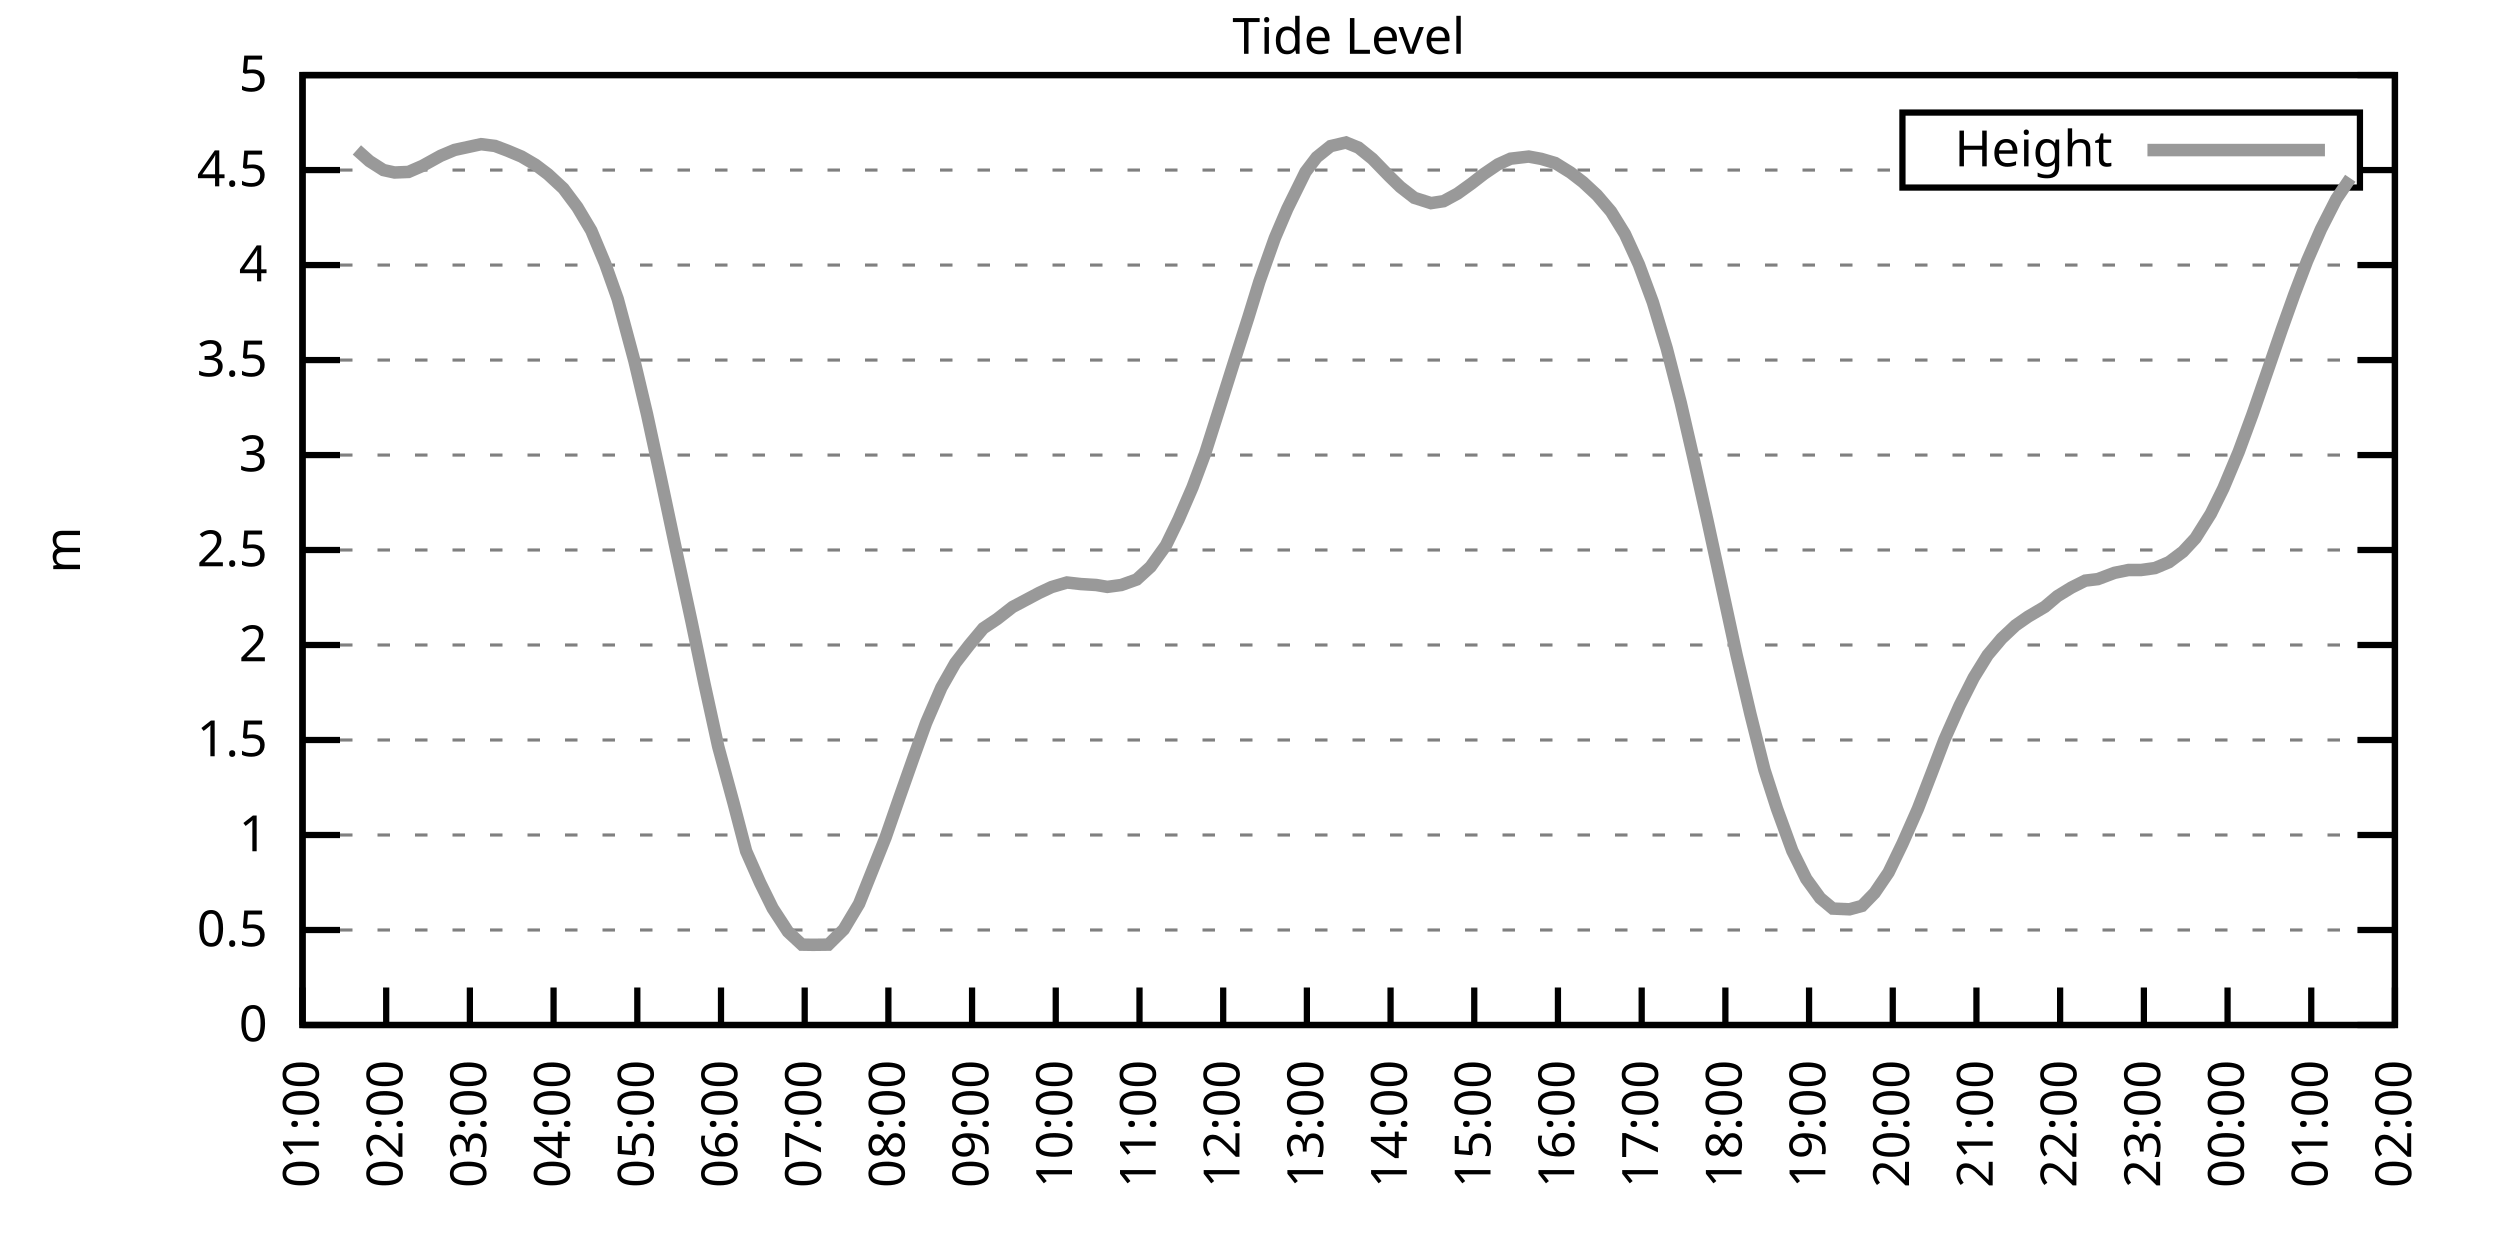
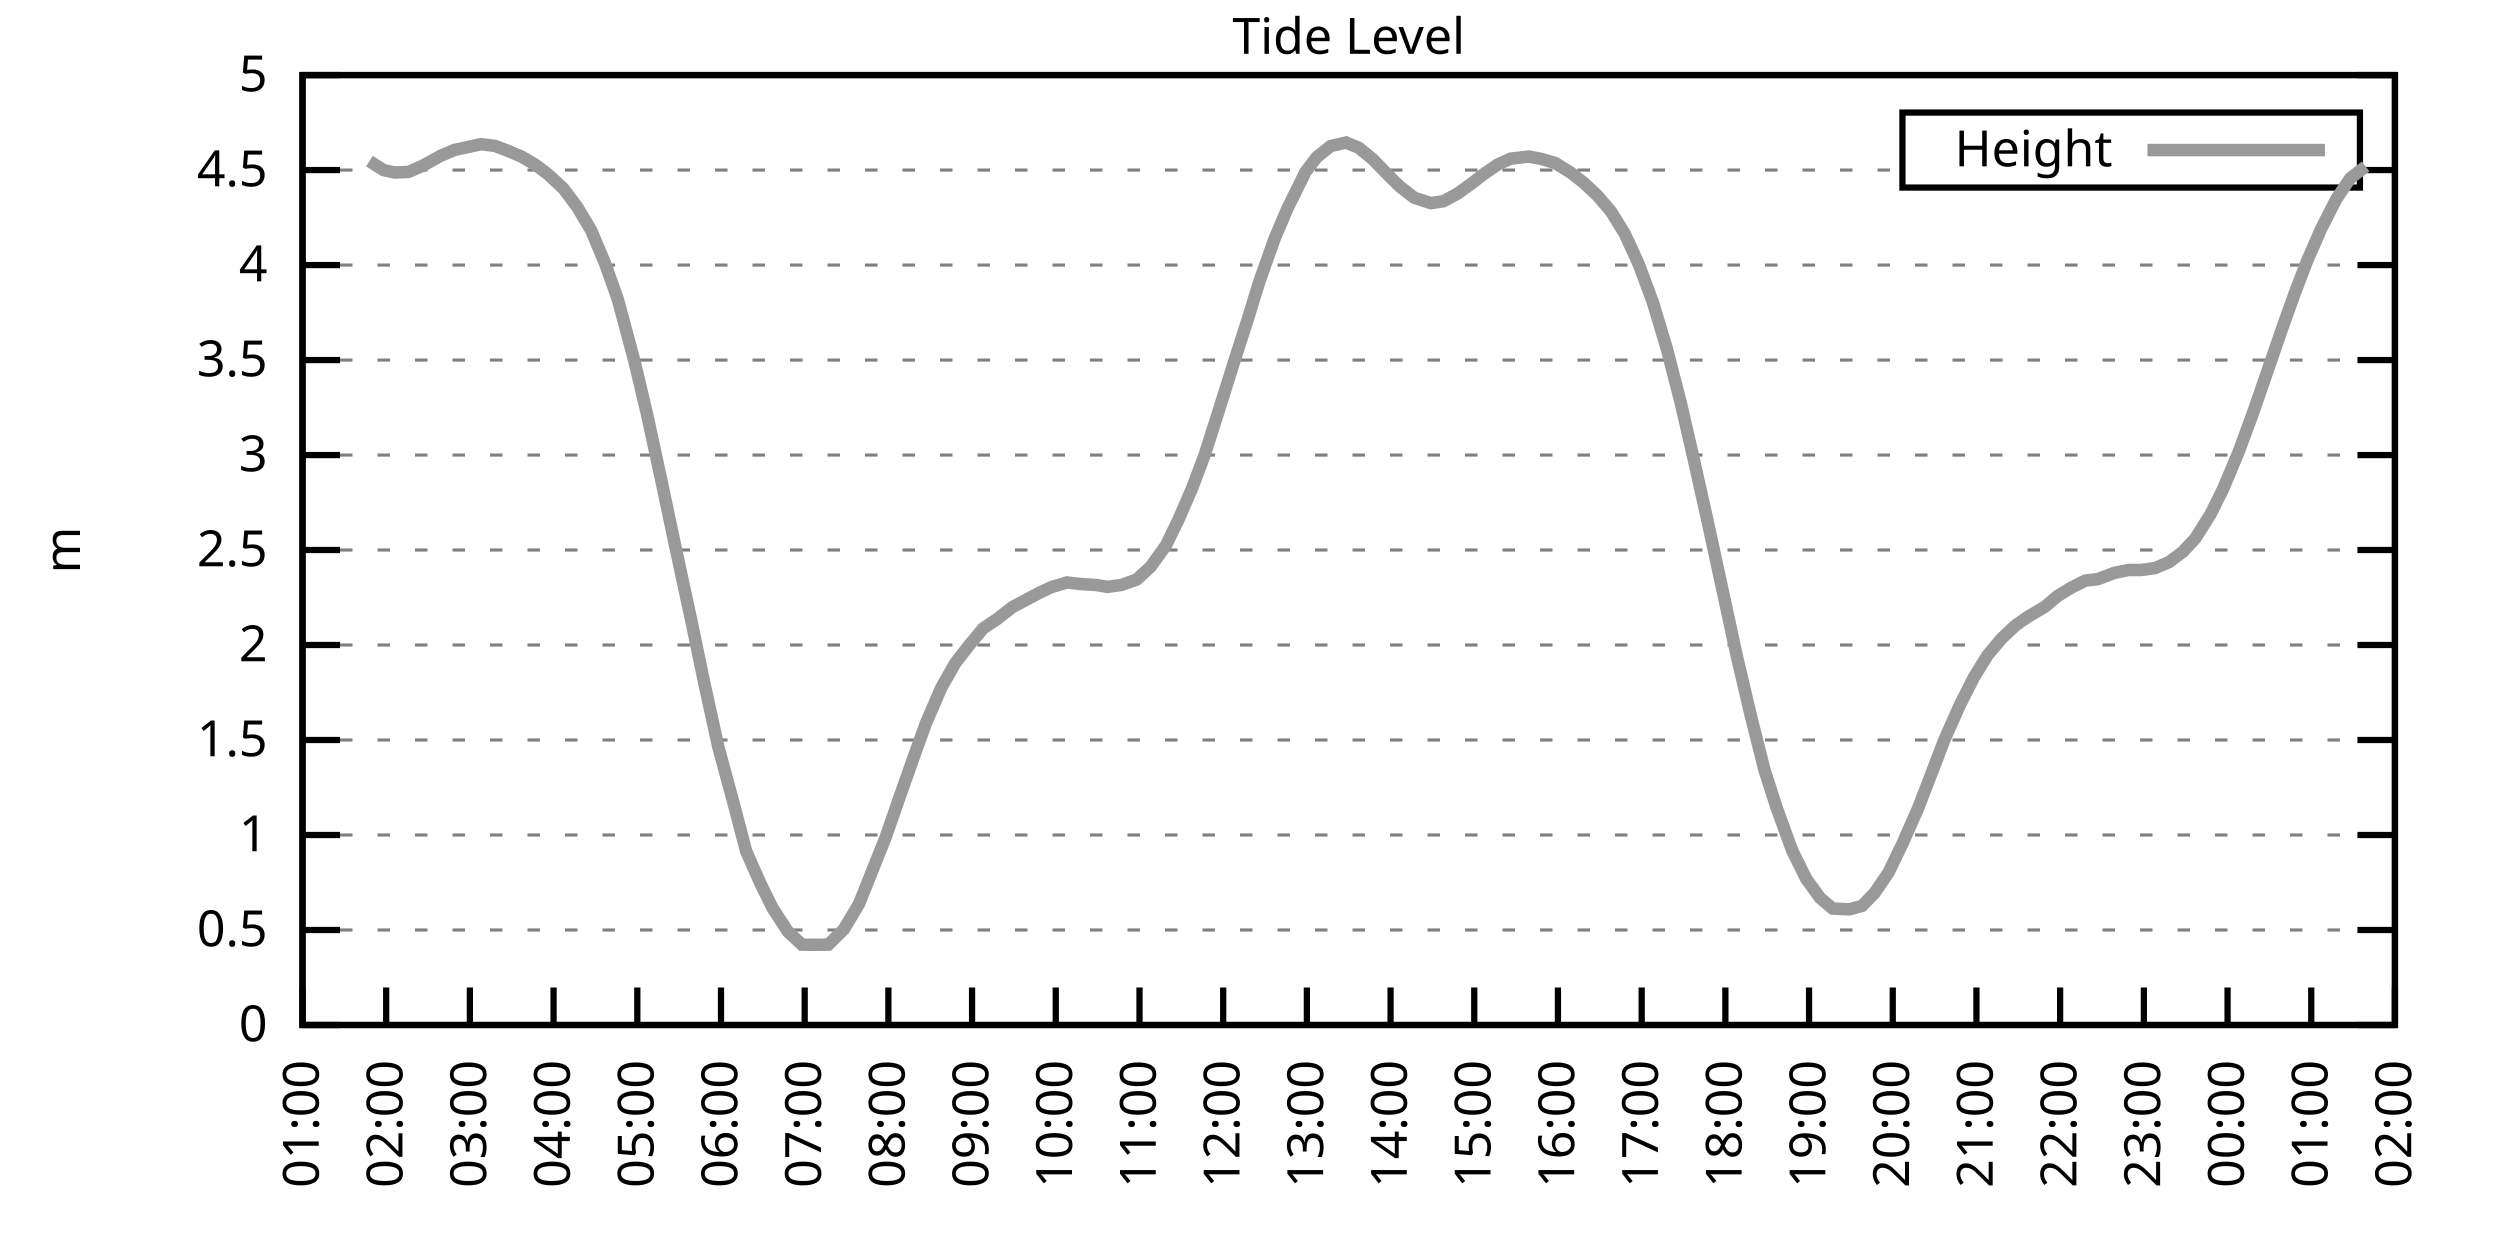
<svg xmlns="http://www.w3.org/2000/svg" xmlns:xlink="http://www.w3.org/1999/xlink" width="400" height="200" viewBox="0 0 400 200">
  <g id="gnuplot_canvas">
    <rect x="0" y="0" width="400" height="200" fill="none" />
    <defs>
      <circle id="gpDot" r="0.5" stroke-width="0.5" stroke="currentColor" />
      <path id="gpPt0" stroke-width="0.333" stroke="currentColor" d="M-1,0 h2 M0,-1 v2" />
      <path id="gpPt1" stroke-width="0.333" stroke="currentColor" d="M-1,-1 L1,1 M1,-1 L-1,1" />
      <path id="gpPt2" stroke-width="0.333" stroke="currentColor" d="M-1,0 L1,0 M0,-1 L0,1 M-1,-1 L1,1 M-1,1 L1,-1" />
      <rect id="gpPt3" stroke-width="0.333" stroke="currentColor" x="-1" y="-1" width="2" height="2" />
      <rect id="gpPt4" stroke-width="0.333" stroke="currentColor" fill="currentColor" x="-1" y="-1" width="2" height="2" />
      <circle id="gpPt5" stroke-width="0.333" stroke="currentColor" cx="0" cy="0" r="1" />
      <use xlink:href="#gpPt5" id="gpPt6" fill="currentColor" stroke="none" />
      <path id="gpPt7" stroke-width="0.333" stroke="currentColor" d="M0,-1.33 L-1.33,0.67 L1.33,0.67 z" />
      <use xlink:href="#gpPt7" id="gpPt8" fill="currentColor" stroke="none" />
      <use xlink:href="#gpPt7" id="gpPt9" stroke="currentColor" transform="rotate(180)" />
      <use xlink:href="#gpPt9" id="gpPt10" fill="currentColor" stroke="none" />
      <use xlink:href="#gpPt3" id="gpPt11" stroke="currentColor" transform="rotate(45)" />
      <use xlink:href="#gpPt11" id="gpPt12" fill="currentColor" stroke="none" />
      <path id="gpPt13" stroke-width="0.333" stroke="currentColor" d="M0,1.330 L1.265,0.411 L0.782,-1.067 L-0.782,-1.076 L-1.265,0.411 z" />
      <use xlink:href="#gpPt13" id="gpPt14" fill="currentColor" stroke="none" />
      <filter id="textbox" filterUnits="objectBoundingBox" x="0" y="0" height="1" width="1">
        <feFlood flood-color="white" flood-opacity="1" result="bgnd" />
        <feComposite in="SourceGraphic" in2="bgnd" operator="atop" />
      </filter>
      <filter id="greybox" filterUnits="objectBoundingBox" x="0" y="0" height="1" width="1">
        <feFlood flood-color="lightgrey" flood-opacity="1" result="grey" />
        <feComposite in="SourceGraphic" in2="grey" operator="atop" />
      </filter>
    </defs>
    <g fill="none" color="white" stroke="currentColor" stroke-width="1.00" stroke-linecap="butt" stroke-linejoin="miter">
</g>
    <g fill="none" color="black" stroke="currentColor" stroke-width="1.00" stroke-linecap="butt" stroke-linejoin="miter">
      <g stroke="none" shape-rendering="crispEdges">
        <polygon fill="rgb(255, 255, 255)" points="48.40,164.00 383.18,164.00 383.18,12.02 48.40,12.02 " />
      </g>
    </g>
    <g fill="none" color="black" stroke="currentColor" stroke-width="1.00" stroke-linecap="butt" stroke-linejoin="miter">
</g>
    <g fill="none" color="black" stroke="black" stroke-width="0.50" stroke-linecap="butt" stroke-linejoin="miter">
</g>
    <g fill="none" color="gray" stroke="currentColor" stroke-width="0.50" stroke-linecap="butt" stroke-linejoin="miter">
      <path stroke="gray" stroke-dasharray="2,4" class="gridline" d="M48.40,164.00 L383.19,164.00  " />
    </g>
    <g fill="none" color="gray" stroke="gray" stroke-width="1.00" stroke-linecap="butt" stroke-linejoin="miter">
</g>
    <g fill="none" color="black" stroke="currentColor" stroke-width="1.00" stroke-linecap="butt" stroke-linejoin="miter">
      <path stroke="black" d="M48.40,164.00 L54.40,164.00 M383.19,164.00 L377.19,164.00  " />
      <g transform="translate(42.80,166.60)" stroke="none" fill="black" font-family="Sans" font-size="8.00" text-anchor="end">
        <text>
          <tspan font-family="Sans"> 0</tspan>
        </text>
      </g>
    </g>
    <g fill="none" color="black" stroke="currentColor" stroke-width="1.00" stroke-linecap="butt" stroke-linejoin="miter">
</g>
    <g fill="none" color="black" stroke="black" stroke-width="0.50" stroke-linecap="butt" stroke-linejoin="miter">
</g>
    <g fill="none" color="gray" stroke="currentColor" stroke-width="0.50" stroke-linecap="butt" stroke-linejoin="miter">
      <path stroke="gray" stroke-dasharray="2,4" class="gridline" d="M48.40,148.80 L383.19,148.80  " />
    </g>
    <g fill="none" color="gray" stroke="gray" stroke-width="1.00" stroke-linecap="butt" stroke-linejoin="miter">
</g>
    <g fill="none" color="black" stroke="currentColor" stroke-width="1.00" stroke-linecap="butt" stroke-linejoin="miter">
      <path stroke="black" d="M48.40,148.80 L54.40,148.80 M383.19,148.80 L377.19,148.80  " />
      <g transform="translate(42.80,151.40)" stroke="none" fill="black" font-family="Sans" font-size="8.00" text-anchor="end">
        <text>
          <tspan font-family="Sans"> 0.5</tspan>
        </text>
      </g>
    </g>
    <g fill="none" color="black" stroke="currentColor" stroke-width="1.00" stroke-linecap="butt" stroke-linejoin="miter">
</g>
    <g fill="none" color="black" stroke="black" stroke-width="0.50" stroke-linecap="butt" stroke-linejoin="miter">
</g>
    <g fill="none" color="gray" stroke="currentColor" stroke-width="0.50" stroke-linecap="butt" stroke-linejoin="miter">
      <path stroke="gray" stroke-dasharray="2,4" class="gridline" d="M48.40,133.60 L383.19,133.60  " />
    </g>
    <g fill="none" color="gray" stroke="gray" stroke-width="1.00" stroke-linecap="butt" stroke-linejoin="miter">
</g>
    <g fill="none" color="black" stroke="currentColor" stroke-width="1.00" stroke-linecap="butt" stroke-linejoin="miter">
      <path stroke="black" d="M48.40,133.60 L54.40,133.60 M383.19,133.60 L377.19,133.60  " />
      <g transform="translate(42.80,136.20)" stroke="none" fill="black" font-family="Sans" font-size="8.00" text-anchor="end">
        <text>
          <tspan font-family="Sans"> 1</tspan>
        </text>
      </g>
    </g>
    <g fill="none" color="black" stroke="currentColor" stroke-width="1.00" stroke-linecap="butt" stroke-linejoin="miter">
</g>
    <g fill="none" color="black" stroke="black" stroke-width="0.50" stroke-linecap="butt" stroke-linejoin="miter">
</g>
    <g fill="none" color="gray" stroke="currentColor" stroke-width="0.50" stroke-linecap="butt" stroke-linejoin="miter">
      <path stroke="gray" stroke-dasharray="2,4" class="gridline" d="M48.40,118.40 L383.19,118.40  " />
    </g>
    <g fill="none" color="gray" stroke="gray" stroke-width="1.00" stroke-linecap="butt" stroke-linejoin="miter">
</g>
    <g fill="none" color="black" stroke="currentColor" stroke-width="1.00" stroke-linecap="butt" stroke-linejoin="miter">
      <path stroke="black" d="M48.40,118.40 L54.40,118.40 M383.19,118.40 L377.19,118.40  " />
      <g transform="translate(42.80,121.00)" stroke="none" fill="black" font-family="Sans" font-size="8.00" text-anchor="end">
        <text>
          <tspan font-family="Sans"> 1.5</tspan>
        </text>
      </g>
    </g>
    <g fill="none" color="black" stroke="currentColor" stroke-width="1.00" stroke-linecap="butt" stroke-linejoin="miter">
</g>
    <g fill="none" color="black" stroke="black" stroke-width="0.50" stroke-linecap="butt" stroke-linejoin="miter">
</g>
    <g fill="none" color="gray" stroke="currentColor" stroke-width="0.50" stroke-linecap="butt" stroke-linejoin="miter">
      <path stroke="gray" stroke-dasharray="2,4" class="gridline" d="M48.40,103.20 L383.19,103.20  " />
    </g>
    <g fill="none" color="gray" stroke="gray" stroke-width="1.00" stroke-linecap="butt" stroke-linejoin="miter">
</g>
    <g fill="none" color="black" stroke="currentColor" stroke-width="1.00" stroke-linecap="butt" stroke-linejoin="miter">
      <path stroke="black" d="M48.40,103.20 L54.40,103.20 M383.19,103.20 L377.19,103.20  " />
      <g transform="translate(42.80,105.80)" stroke="none" fill="black" font-family="Sans" font-size="8.00" text-anchor="end">
        <text>
          <tspan font-family="Sans"> 2</tspan>
        </text>
      </g>
    </g>
    <g fill="none" color="black" stroke="currentColor" stroke-width="1.00" stroke-linecap="butt" stroke-linejoin="miter">
</g>
    <g fill="none" color="black" stroke="black" stroke-width="0.50" stroke-linecap="butt" stroke-linejoin="miter">
</g>
    <g fill="none" color="gray" stroke="currentColor" stroke-width="0.50" stroke-linecap="butt" stroke-linejoin="miter">
      <path stroke="gray" stroke-dasharray="2,4" class="gridline" d="M48.40,88.00 L383.19,88.00  " />
    </g>
    <g fill="none" color="gray" stroke="gray" stroke-width="1.00" stroke-linecap="butt" stroke-linejoin="miter">
</g>
    <g fill="none" color="black" stroke="currentColor" stroke-width="1.00" stroke-linecap="butt" stroke-linejoin="miter">
      <path stroke="black" d="M48.40,88.00 L54.40,88.00 M383.19,88.00 L377.19,88.00  " />
      <g transform="translate(42.80,90.60)" stroke="none" fill="black" font-family="Sans" font-size="8.00" text-anchor="end">
        <text>
          <tspan font-family="Sans"> 2.5</tspan>
        </text>
      </g>
    </g>
    <g fill="none" color="black" stroke="currentColor" stroke-width="1.00" stroke-linecap="butt" stroke-linejoin="miter">
</g>
    <g fill="none" color="black" stroke="black" stroke-width="0.50" stroke-linecap="butt" stroke-linejoin="miter">
</g>
    <g fill="none" color="gray" stroke="currentColor" stroke-width="0.50" stroke-linecap="butt" stroke-linejoin="miter">
      <path stroke="gray" stroke-dasharray="2,4" class="gridline" d="M48.40,72.81 L383.19,72.81  " />
    </g>
    <g fill="none" color="gray" stroke="gray" stroke-width="1.00" stroke-linecap="butt" stroke-linejoin="miter">
</g>
    <g fill="none" color="black" stroke="currentColor" stroke-width="1.00" stroke-linecap="butt" stroke-linejoin="miter">
      <path stroke="black" d="M48.40,72.81 L54.40,72.81 M383.19,72.81 L377.19,72.81  " />
      <g transform="translate(42.80,75.41)" stroke="none" fill="black" font-family="Sans" font-size="8.00" text-anchor="end">
        <text>
          <tspan font-family="Sans"> 3</tspan>
        </text>
      </g>
    </g>
    <g fill="none" color="black" stroke="currentColor" stroke-width="1.00" stroke-linecap="butt" stroke-linejoin="miter">
</g>
    <g fill="none" color="black" stroke="black" stroke-width="0.50" stroke-linecap="butt" stroke-linejoin="miter">
</g>
    <g fill="none" color="gray" stroke="currentColor" stroke-width="0.50" stroke-linecap="butt" stroke-linejoin="miter">
      <path stroke="gray" stroke-dasharray="2,4" class="gridline" d="M48.40,57.61 L383.19,57.61  " />
    </g>
    <g fill="none" color="gray" stroke="gray" stroke-width="1.00" stroke-linecap="butt" stroke-linejoin="miter">
</g>
    <g fill="none" color="black" stroke="currentColor" stroke-width="1.00" stroke-linecap="butt" stroke-linejoin="miter">
      <path stroke="black" d="M48.40,57.61 L54.40,57.61 M383.19,57.61 L377.19,57.61  " />
      <g transform="translate(42.80,60.21)" stroke="none" fill="black" font-family="Sans" font-size="8.00" text-anchor="end">
        <text>
          <tspan font-family="Sans"> 3.5</tspan>
        </text>
      </g>
    </g>
    <g fill="none" color="black" stroke="currentColor" stroke-width="1.00" stroke-linecap="butt" stroke-linejoin="miter">
</g>
    <g fill="none" color="black" stroke="black" stroke-width="0.50" stroke-linecap="butt" stroke-linejoin="miter">
</g>
    <g fill="none" color="gray" stroke="currentColor" stroke-width="0.50" stroke-linecap="butt" stroke-linejoin="miter">
      <path stroke="gray" stroke-dasharray="2,4" class="gridline" d="M48.40,42.41 L383.19,42.41  " />
    </g>
    <g fill="none" color="gray" stroke="gray" stroke-width="1.00" stroke-linecap="butt" stroke-linejoin="miter">
</g>
    <g fill="none" color="black" stroke="currentColor" stroke-width="1.00" stroke-linecap="butt" stroke-linejoin="miter">
      <path stroke="black" d="M48.40,42.41 L54.40,42.41 M383.19,42.41 L377.19,42.41  " />
      <g transform="translate(42.80,45.01)" stroke="none" fill="black" font-family="Sans" font-size="8.00" text-anchor="end">
        <text>
          <tspan font-family="Sans"> 4</tspan>
        </text>
      </g>
    </g>
    <g fill="none" color="black" stroke="currentColor" stroke-width="1.00" stroke-linecap="butt" stroke-linejoin="miter">
</g>
    <g fill="none" color="black" stroke="black" stroke-width="0.50" stroke-linecap="butt" stroke-linejoin="miter">
</g>
    <g fill="none" color="gray" stroke="currentColor" stroke-width="0.50" stroke-linecap="butt" stroke-linejoin="miter">
      <path stroke="gray" stroke-dasharray="2,4" class="gridline" d="M48.40,27.21 L304.39,27.21 M377.59,27.21 L383.19,27.21  " />
    </g>
    <g fill="none" color="gray" stroke="gray" stroke-width="1.00" stroke-linecap="butt" stroke-linejoin="miter">
</g>
    <g fill="none" color="black" stroke="currentColor" stroke-width="1.00" stroke-linecap="butt" stroke-linejoin="miter">
      <path stroke="black" d="M48.40,27.21 L54.40,27.21 M383.19,27.21 L377.19,27.21  " />
      <g transform="translate(42.80,29.81)" stroke="none" fill="black" font-family="Sans" font-size="8.00" text-anchor="end">
        <text>
          <tspan font-family="Sans"> 4.5</tspan>
        </text>
      </g>
    </g>
    <g fill="none" color="black" stroke="currentColor" stroke-width="1.00" stroke-linecap="butt" stroke-linejoin="miter">
</g>
    <g fill="none" color="black" stroke="black" stroke-width="0.50" stroke-linecap="butt" stroke-linejoin="miter">
</g>
    <g fill="none" color="gray" stroke="currentColor" stroke-width="0.50" stroke-linecap="butt" stroke-linejoin="miter">
      <path stroke="gray" stroke-dasharray="2,4" class="gridline" d="M48.40,12.01 L383.19,12.01  " />
    </g>
    <g fill="none" color="gray" stroke="gray" stroke-width="1.00" stroke-linecap="butt" stroke-linejoin="miter">
</g>
    <g fill="none" color="black" stroke="currentColor" stroke-width="1.00" stroke-linecap="butt" stroke-linejoin="miter">
      <path stroke="black" d="M48.40,12.01 L54.40,12.01 M383.19,12.01 L377.19,12.01  " />
      <g transform="translate(42.80,14.61)" stroke="none" fill="black" font-family="Sans" font-size="8.00" text-anchor="end">
        <text>
          <tspan font-family="Sans"> 5</tspan>
        </text>
      </g>
    </g>
    <g fill="none" color="black" stroke="currentColor" stroke-width="1.00" stroke-linecap="butt" stroke-linejoin="miter">
      <path stroke="black" d="M48.40,164.00 L48.40,158.00  " />
      <g transform="translate(51.00,169.60) rotate(270.00)" stroke="none" fill="black" font-family="Sans" font-size="8.00" text-anchor="end">
        <text>
          <tspan font-family="Sans">01:00</tspan>
        </text>
      </g>
    </g>
    <g fill="none" color="black" stroke="currentColor" stroke-width="1.00" stroke-linecap="butt" stroke-linejoin="miter">
      <path stroke="black" d="M61.79,164.00 L61.79,158.00  " />
      <g transform="translate(64.39,169.60) rotate(270.00)" stroke="none" fill="black" font-family="Sans" font-size="8.00" text-anchor="end">
        <text>
          <tspan font-family="Sans">02:00</tspan>
        </text>
      </g>
    </g>
    <g fill="none" color="black" stroke="currentColor" stroke-width="1.00" stroke-linecap="butt" stroke-linejoin="miter">
      <path stroke="black" d="M75.18,164.00 L75.18,158.00  " />
      <g transform="translate(77.78,169.60) rotate(270.00)" stroke="none" fill="black" font-family="Sans" font-size="8.00" text-anchor="end">
        <text>
          <tspan font-family="Sans">03:00</tspan>
        </text>
      </g>
    </g>
    <g fill="none" color="black" stroke="currentColor" stroke-width="1.00" stroke-linecap="butt" stroke-linejoin="miter">
      <path stroke="black" d="M88.57,164.00 L88.57,158.00  " />
      <g transform="translate(91.17,169.60) rotate(270.00)" stroke="none" fill="black" font-family="Sans" font-size="8.00" text-anchor="end">
        <text>
          <tspan font-family="Sans">04:00</tspan>
        </text>
      </g>
    </g>
    <g fill="none" color="black" stroke="currentColor" stroke-width="1.00" stroke-linecap="butt" stroke-linejoin="miter">
      <path stroke="black" d="M101.97,164.00 L101.97,158.00  " />
      <g transform="translate(104.57,169.60) rotate(270.00)" stroke="none" fill="black" font-family="Sans" font-size="8.00" text-anchor="end">
        <text>
          <tspan font-family="Sans">05:00</tspan>
        </text>
      </g>
    </g>
    <g fill="none" color="black" stroke="currentColor" stroke-width="1.00" stroke-linecap="butt" stroke-linejoin="miter">
      <path stroke="black" d="M115.36,164.00 L115.36,158.00  " />
      <g transform="translate(117.96,169.60) rotate(270.00)" stroke="none" fill="black" font-family="Sans" font-size="8.00" text-anchor="end">
        <text>
          <tspan font-family="Sans">06:00</tspan>
        </text>
      </g>
    </g>
    <g fill="none" color="black" stroke="currentColor" stroke-width="1.00" stroke-linecap="butt" stroke-linejoin="miter">
      <path stroke="black" d="M128.75,164.00 L128.75,158.00  " />
      <g transform="translate(131.35,169.60) rotate(270.00)" stroke="none" fill="black" font-family="Sans" font-size="8.00" text-anchor="end">
        <text>
          <tspan font-family="Sans">07:00</tspan>
        </text>
      </g>
    </g>
    <g fill="none" color="black" stroke="currentColor" stroke-width="1.00" stroke-linecap="butt" stroke-linejoin="miter">
      <path stroke="black" d="M142.14,164.00 L142.14,158.00  " />
      <g transform="translate(144.74,169.60) rotate(270.00)" stroke="none" fill="black" font-family="Sans" font-size="8.00" text-anchor="end">
        <text>
          <tspan font-family="Sans">08:00</tspan>
        </text>
      </g>
    </g>
    <g fill="none" color="black" stroke="currentColor" stroke-width="1.00" stroke-linecap="butt" stroke-linejoin="miter">
      <path stroke="black" d="M155.53,164.00 L155.53,158.00  " />
      <g transform="translate(158.13,169.60) rotate(270.00)" stroke="none" fill="black" font-family="Sans" font-size="8.00" text-anchor="end">
        <text>
          <tspan font-family="Sans">09:00</tspan>
        </text>
      </g>
    </g>
    <g fill="none" color="black" stroke="currentColor" stroke-width="1.00" stroke-linecap="butt" stroke-linejoin="miter">
      <path stroke="black" d="M168.92,164.00 L168.92,158.00  " />
      <g transform="translate(171.52,169.60) rotate(270.00)" stroke="none" fill="black" font-family="Sans" font-size="8.00" text-anchor="end">
        <text>
          <tspan font-family="Sans">10:00</tspan>
        </text>
      </g>
    </g>
    <g fill="none" color="black" stroke="currentColor" stroke-width="1.00" stroke-linecap="butt" stroke-linejoin="miter">
      <path stroke="black" d="M182.32,164.00 L182.32,158.00  " />
      <g transform="translate(184.92,169.60) rotate(270.00)" stroke="none" fill="black" font-family="Sans" font-size="8.00" text-anchor="end">
        <text>
          <tspan font-family="Sans">11:00</tspan>
        </text>
      </g>
    </g>
    <g fill="none" color="black" stroke="currentColor" stroke-width="1.00" stroke-linecap="butt" stroke-linejoin="miter">
      <path stroke="black" d="M195.71,164.00 L195.71,158.00  " />
      <g transform="translate(198.31,169.60) rotate(270.00)" stroke="none" fill="black" font-family="Sans" font-size="8.00" text-anchor="end">
        <text>
          <tspan font-family="Sans">12:00</tspan>
        </text>
      </g>
    </g>
    <g fill="none" color="black" stroke="currentColor" stroke-width="1.00" stroke-linecap="butt" stroke-linejoin="miter">
      <path stroke="black" d="M209.10,164.00 L209.10,158.00  " />
      <g transform="translate(211.70,169.60) rotate(270.00)" stroke="none" fill="black" font-family="Sans" font-size="8.00" text-anchor="end">
        <text>
          <tspan font-family="Sans">13:00</tspan>
        </text>
      </g>
    </g>
    <g fill="none" color="black" stroke="currentColor" stroke-width="1.00" stroke-linecap="butt" stroke-linejoin="miter">
      <path stroke="black" d="M222.49,164.00 L222.49,158.00  " />
      <g transform="translate(225.09,169.60) rotate(270.00)" stroke="none" fill="black" font-family="Sans" font-size="8.00" text-anchor="end">
        <text>
          <tspan font-family="Sans">14:00</tspan>
        </text>
      </g>
    </g>
    <g fill="none" color="black" stroke="currentColor" stroke-width="1.00" stroke-linecap="butt" stroke-linejoin="miter">
      <path stroke="black" d="M235.88,164.00 L235.88,158.00  " />
      <g transform="translate(238.48,169.60) rotate(270.00)" stroke="none" fill="black" font-family="Sans" font-size="8.00" text-anchor="end">
        <text>
          <tspan font-family="Sans">15:00</tspan>
        </text>
      </g>
    </g>
    <g fill="none" color="black" stroke="currentColor" stroke-width="1.00" stroke-linecap="butt" stroke-linejoin="miter">
      <path stroke="black" d="M249.27,164.00 L249.27,158.00  " />
      <g transform="translate(251.87,169.60) rotate(270.00)" stroke="none" fill="black" font-family="Sans" font-size="8.00" text-anchor="end">
        <text>
          <tspan font-family="Sans">16:00</tspan>
        </text>
      </g>
    </g>
    <g fill="none" color="black" stroke="currentColor" stroke-width="1.00" stroke-linecap="butt" stroke-linejoin="miter">
      <path stroke="black" d="M262.67,164.00 L262.67,158.00  " />
      <g transform="translate(265.27,169.60) rotate(270.00)" stroke="none" fill="black" font-family="Sans" font-size="8.00" text-anchor="end">
        <text>
          <tspan font-family="Sans">17:00</tspan>
        </text>
      </g>
    </g>
    <g fill="none" color="black" stroke="currentColor" stroke-width="1.00" stroke-linecap="butt" stroke-linejoin="miter">
      <path stroke="black" d="M276.06,164.00 L276.06,158.00  " />
      <g transform="translate(278.66,169.60) rotate(270.00)" stroke="none" fill="black" font-family="Sans" font-size="8.00" text-anchor="end">
        <text>
          <tspan font-family="Sans">18:00</tspan>
        </text>
      </g>
    </g>
    <g fill="none" color="black" stroke="currentColor" stroke-width="1.00" stroke-linecap="butt" stroke-linejoin="miter">
      <path stroke="black" d="M289.45,164.00 L289.45,158.00  " />
      <g transform="translate(292.05,169.60) rotate(270.00)" stroke="none" fill="black" font-family="Sans" font-size="8.00" text-anchor="end">
        <text>
          <tspan font-family="Sans">19:00</tspan>
        </text>
      </g>
    </g>
    <g fill="none" color="black" stroke="currentColor" stroke-width="1.00" stroke-linecap="butt" stroke-linejoin="miter">
      <path stroke="black" d="M302.84,164.00 L302.84,158.00  " />
      <g transform="translate(305.44,169.60) rotate(270.00)" stroke="none" fill="black" font-family="Sans" font-size="8.00" text-anchor="end">
        <text>
          <tspan font-family="Sans">20:00</tspan>
        </text>
      </g>
    </g>
    <g fill="none" color="black" stroke="currentColor" stroke-width="1.00" stroke-linecap="butt" stroke-linejoin="miter">
      <path stroke="black" d="M316.23,164.00 L316.23,158.00  " />
      <g transform="translate(318.83,169.60) rotate(270.00)" stroke="none" fill="black" font-family="Sans" font-size="8.00" text-anchor="end">
        <text>
          <tspan font-family="Sans">21:00</tspan>
        </text>
      </g>
    </g>
    <g fill="none" color="black" stroke="currentColor" stroke-width="1.00" stroke-linecap="butt" stroke-linejoin="miter">
      <path stroke="black" d="M329.62,164.00 L329.62,158.00  " />
      <g transform="translate(332.22,169.60) rotate(270.00)" stroke="none" fill="black" font-family="Sans" font-size="8.00" text-anchor="end">
        <text>
          <tspan font-family="Sans">22:00</tspan>
        </text>
      </g>
    </g>
    <g fill="none" color="black" stroke="currentColor" stroke-width="1.00" stroke-linecap="butt" stroke-linejoin="miter">
      <path stroke="black" d="M343.02,164.00 L343.02,158.00  " />
      <g transform="translate(345.62,169.60) rotate(270.00)" stroke="none" fill="black" font-family="Sans" font-size="8.00" text-anchor="end">
        <text>
          <tspan font-family="Sans">23:00</tspan>
        </text>
      </g>
    </g>
    <g fill="none" color="black" stroke="currentColor" stroke-width="1.00" stroke-linecap="butt" stroke-linejoin="miter">
      <path stroke="black" d="M356.41,164.00 L356.41,158.00  " />
      <g transform="translate(359.01,169.60) rotate(270.00)" stroke="none" fill="black" font-family="Sans" font-size="8.00" text-anchor="end">
        <text>
          <tspan font-family="Sans">00:00</tspan>
        </text>
      </g>
    </g>
    <g fill="none" color="black" stroke="currentColor" stroke-width="1.00" stroke-linecap="butt" stroke-linejoin="miter">
      <path stroke="black" d="M369.80,164.00 L369.80,158.00  " />
      <g transform="translate(372.40,169.60) rotate(270.00)" stroke="none" fill="black" font-family="Sans" font-size="8.00" text-anchor="end">
        <text>
          <tspan font-family="Sans">01:00</tspan>
        </text>
      </g>
    </g>
    <g fill="none" color="black" stroke="currentColor" stroke-width="1.00" stroke-linecap="butt" stroke-linejoin="miter">
      <path stroke="black" d="M383.19,164.00 L383.19,158.00  " />
      <g transform="translate(385.79,169.60) rotate(270.00)" stroke="none" fill="black" font-family="Sans" font-size="8.00" text-anchor="end">
        <text>
          <tspan font-family="Sans">02:00</tspan>
        </text>
      </g>
    </g>
    <g fill="none" color="black" stroke="currentColor" stroke-width="1.00" stroke-linecap="butt" stroke-linejoin="miter">
</g>
    <g fill="none" color="black" stroke="currentColor" stroke-width="1.00" stroke-linecap="butt" stroke-linejoin="miter">
      <path stroke="black" d="M48.40,12.01 L48.40,164.00 L383.19,164.00 L383.19,12.01 L48.40,12.01 Z  " />
    </g>
    <g fill="none" color="black" stroke="currentColor" stroke-width="1.00" stroke-linecap="butt" stroke-linejoin="miter">
</g>
    <g fill="none" color="black" stroke="currentColor" stroke-width="1.00" stroke-linecap="butt" stroke-linejoin="miter">
      <path stroke="black" d="M304.39,30.01 L304.39,18.01 L377.59,18.01 L377.59,30.01 L304.39,30.01 Z  " />
    </g>
    <g id="Tide_level_plot_1">
      <g fill="none" color="white" stroke="black" stroke-width="2.00" stroke-linecap="butt" stroke-linejoin="miter">
</g>
      <g fill="none" color="black" stroke="currentColor" stroke-width="2.00" stroke-linecap="butt" stroke-linejoin="miter">
        <g transform="translate(337.99,26.61)" stroke="none" fill="black" font-family="Sans" font-size="8.00" text-anchor="end">
          <text>
            <tspan font-family="Sans">Height</tspan>
          </text>
        </g>
      </g>
      <g fill="none" color="black" stroke="currentColor" stroke-width="2.00" stroke-linecap="butt" stroke-linejoin="miter">
-         <path stroke="rgb(153, 153, 153)" d="M343.59,24.01 L371.99,24.01 M57.10,23.99 L59.11,25.78 L61.35,27.21 L63.13,27.60 L65.36,27.51 L67.59,26.54   L70.50,24.93 L72.73,23.99 L76.97,23.07 L79.20,23.35 L81.21,24.11 L83.44,25.05 L85.67,26.36 L87.68,27.88   L90.14,30.16 L92.37,33.14 L94.60,36.88 L96.83,42.20 L98.84,47.85 L101.52,57.82 L103.53,66.30 L105.76,76.61   L107.99,87.15 L110.67,99.59 L112.68,109.25 L114.91,119.44 L117.37,128.50 L119.38,136.19 L121.61,141.23 L123.62,145.31   L126.07,149.07 L128.30,151.14 L130.09,151.17 L132.54,151.14 L135.00,148.71 L137.45,144.61 L141.69,134.00 L143.93,127.55   L146.16,121.23 L148.17,115.67 L150.62,110.01 L152.85,106.09 L155.09,103.20 L157.32,100.53 L159.55,99.04 L162.01,97.12   L164.01,96.06 L166.25,94.87 L168.25,93.93 L170.71,93.20 L172.94,93.45 L175.40,93.60 L177.18,93.90 L179.41,93.60   L181.87,92.72 L184.10,90.68 L186.56,87.25 L188.57,83.11 L190.80,77.97 L192.81,72.59 L195.04,65.57 L197.49,57.79   L199.73,50.80 L201.51,45.02 L203.97,38.09 L205.97,33.41 L208.88,27.51 L210.66,25.17 L212.89,23.38 L215.35,22.80   L217.36,23.62 L219.59,25.42 L222.27,28.18 L224.05,29.91 L226.29,31.65 L228.96,32.50 L230.97,32.19 L233.20,30.98   L235.44,29.37 L237.44,27.82 L239.68,26.30 L241.69,25.39 L244.59,25.05 L246.60,25.42 L248.83,26.08 L251.28,27.60   L253.29,29.15 L255.52,31.22 L257.76,33.84 L259.99,37.45 L262.22,42.32 L264.45,48.34 L266.68,55.75 L268.92,64.45   L270.92,73.14 L273.16,83.14 L275.61,94.45 L277.84,104.75 L280.07,114.27 L282.31,123.18 L284.32,129.41 L286.77,136.13   L289.00,140.62 L291.23,143.69 L293.24,145.37 L295.92,145.49 L297.93,144.94 L299.94,142.87 L302.17,139.59 L304.40,134.97   L306.86,129.41 L309.09,123.63 L311.10,118.37 L313.55,112.87 L315.79,108.43 L318.02,104.82 L320.25,102.17 L322.48,100.07   L324.49,98.67 L327.17,97.09 L329.18,95.39 L331.41,94.02 L333.64,92.90 L335.65,92.66 L338.33,91.65 L340.56,91.20   L342.57,91.20 L344.80,90.89 L347.03,89.95 L349.26,88.28 L351.27,86.12 L353.73,82.20 L355.74,78.13 L358.19,72.29   L360.42,66.24 L362.88,59.13 L365.11,52.65 L367.12,47.03 L369.13,41.77 L371.36,36.66 L373.82,31.83 L376.05,28.52    " />
+         <path stroke="rgb(153, 153, 153)" d="M343.59,24.01 L371.99,24.01 M59.11,25.78 L61.35,27.21 L63.13,27.60 L65.36,27.51 L67.59,26.54 L70.50,24.93   L72.73,23.99 L76.97,23.07 L79.20,23.35 L81.21,24.11 L83.44,25.05 L85.67,26.36 L87.68,27.88 L90.14,30.16   L92.37,33.14 L94.60,36.88 L96.83,42.20 L98.84,47.85 L101.52,57.82 L103.53,66.30 L105.76,76.61 L107.99,87.15   L110.67,99.59 L112.68,109.25 L114.91,119.44 L117.37,128.50 L119.38,136.19 L121.61,141.23 L123.62,145.31 L126.07,149.07   L128.30,151.14 L130.09,151.17 L132.54,151.14 L135.00,148.71 L137.45,144.61 L141.69,134.00 L143.93,127.55 L146.16,121.23   L148.17,115.67 L150.62,110.01 L152.85,106.09 L155.09,103.20 L157.32,100.53 L159.55,99.04 L162.01,97.12 L164.01,96.06   L166.25,94.87 L168.25,93.93 L170.71,93.20 L172.94,93.45 L175.40,93.60 L177.18,93.90 L179.41,93.60 L181.87,92.72   L184.10,90.68 L186.56,87.25 L188.57,83.11 L190.80,77.97 L192.81,72.59 L195.04,65.57 L197.49,57.79 L199.73,50.80   L201.51,45.02 L203.97,38.09 L205.97,33.41 L208.88,27.51 L210.66,25.17 L212.89,23.38 L215.35,22.80 L217.36,23.62   L219.59,25.42 L222.27,28.18 L224.05,29.91 L226.29,31.65 L228.96,32.50 L230.97,32.19 L233.20,30.98 L235.44,29.37   L237.44,27.82 L239.68,26.30 L241.69,25.39 L244.59,25.05 L246.60,25.42 L248.83,26.08 L251.28,27.60 L253.29,29.15   L255.52,31.22 L257.76,33.84 L259.99,37.45 L262.22,42.32 L264.45,48.34 L266.68,55.75 L268.92,64.45 L270.92,73.14   L273.16,83.14 L275.61,94.45 L277.84,104.75 L280.07,114.27 L282.31,123.18 L284.32,129.41 L286.77,136.13 L289.00,140.62   L291.23,143.69 L293.24,145.37 L295.92,145.49 L297.93,144.94 L299.94,142.87 L302.17,139.59 L304.40,134.97 L306.86,129.41   L309.09,123.63 L311.10,118.37 L313.55,112.87 L315.79,108.43 L318.02,104.82 L320.25,102.17 L322.48,100.07 L324.49,98.67   L327.17,97.09 L329.18,95.39 L331.41,94.02 L333.64,92.90 L335.65,92.66 L338.33,91.65 L340.56,91.20 L342.57,91.20   L344.80,90.89 L347.03,89.95 L349.26,88.28 L351.27,86.12 L353.73,82.20 L355.74,78.13 L358.19,72.29 L360.42,66.24   L362.88,59.13 L365.11,52.65 L367.12,47.03 L369.13,41.77 L371.36,36.66 L373.82,31.83 L376.05,28.52 L378.50,26.63    " />
      </g>
    </g>
    <g fill="none" color="black" stroke="currentColor" stroke-width="2.00" stroke-linecap="butt" stroke-linejoin="miter">
</g>
    <g fill="none" color="black" stroke="black" stroke-width="1.00" stroke-linecap="butt" stroke-linejoin="miter">
</g>
    <g fill="none" color="black" stroke="currentColor" stroke-width="1.00" stroke-linecap="butt" stroke-linejoin="miter">
      <path stroke="black" d="M48.40,12.01 L48.40,164.00 L383.19,164.00 L383.19,12.01 L48.40,12.01 Z  " />
      <g transform="translate(12.80,88.01) rotate(270.00)" stroke="none" fill="black" font-family="Sans" font-size="8.00" text-anchor="middle">
        <text>
          <tspan font-family="Sans">m</tspan>
        </text>
      </g>
    </g>
    <g fill="none" color="black" stroke="currentColor" stroke-width="1.00" stroke-linecap="butt" stroke-linejoin="miter">
</g>
    <g fill="none" color="black" stroke="currentColor" stroke-width="1.00" stroke-linecap="butt" stroke-linejoin="miter">
      <g transform="translate(215.79,8.61)" stroke="none" fill="black" font-family="Sans" font-size="8.00" text-anchor="middle">
        <text>
          <tspan font-family="Sans">Tide Level</tspan>
        </text>
      </g>
    </g>
    <g fill="none" color="black" stroke="currentColor" stroke-width="1.00" stroke-linecap="butt" stroke-linejoin="miter">
</g>
  </g>
</svg>
